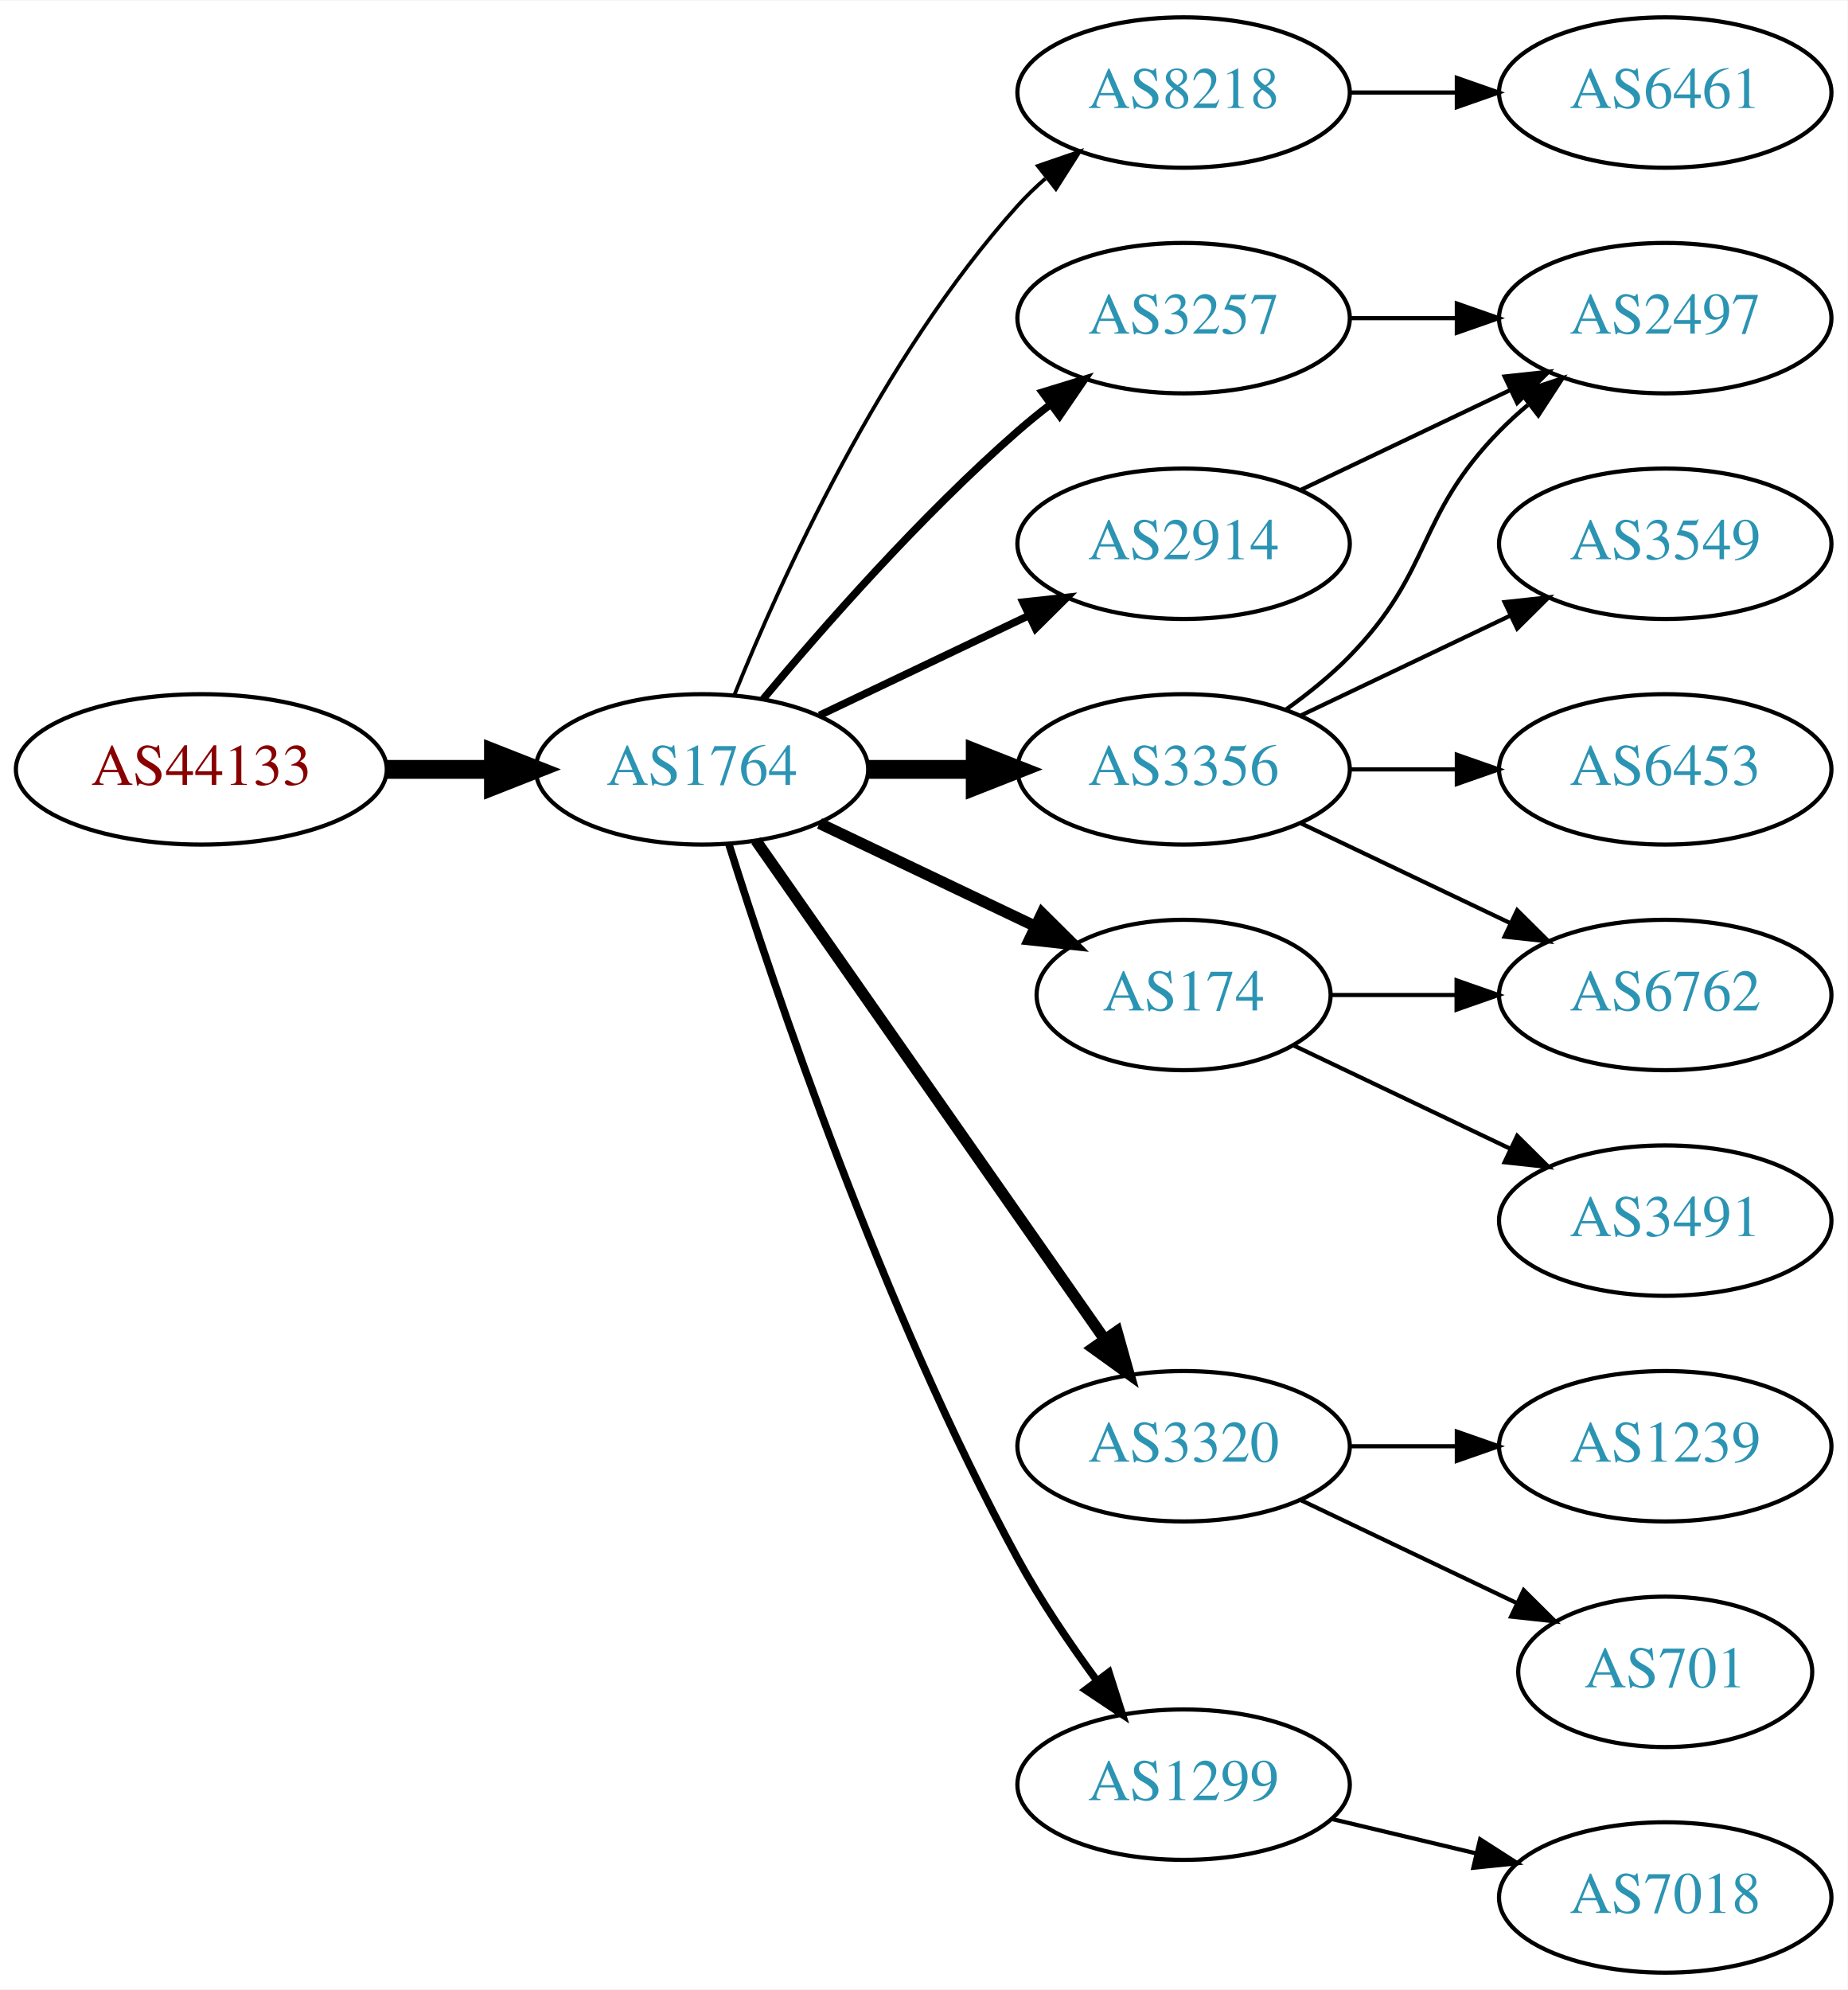
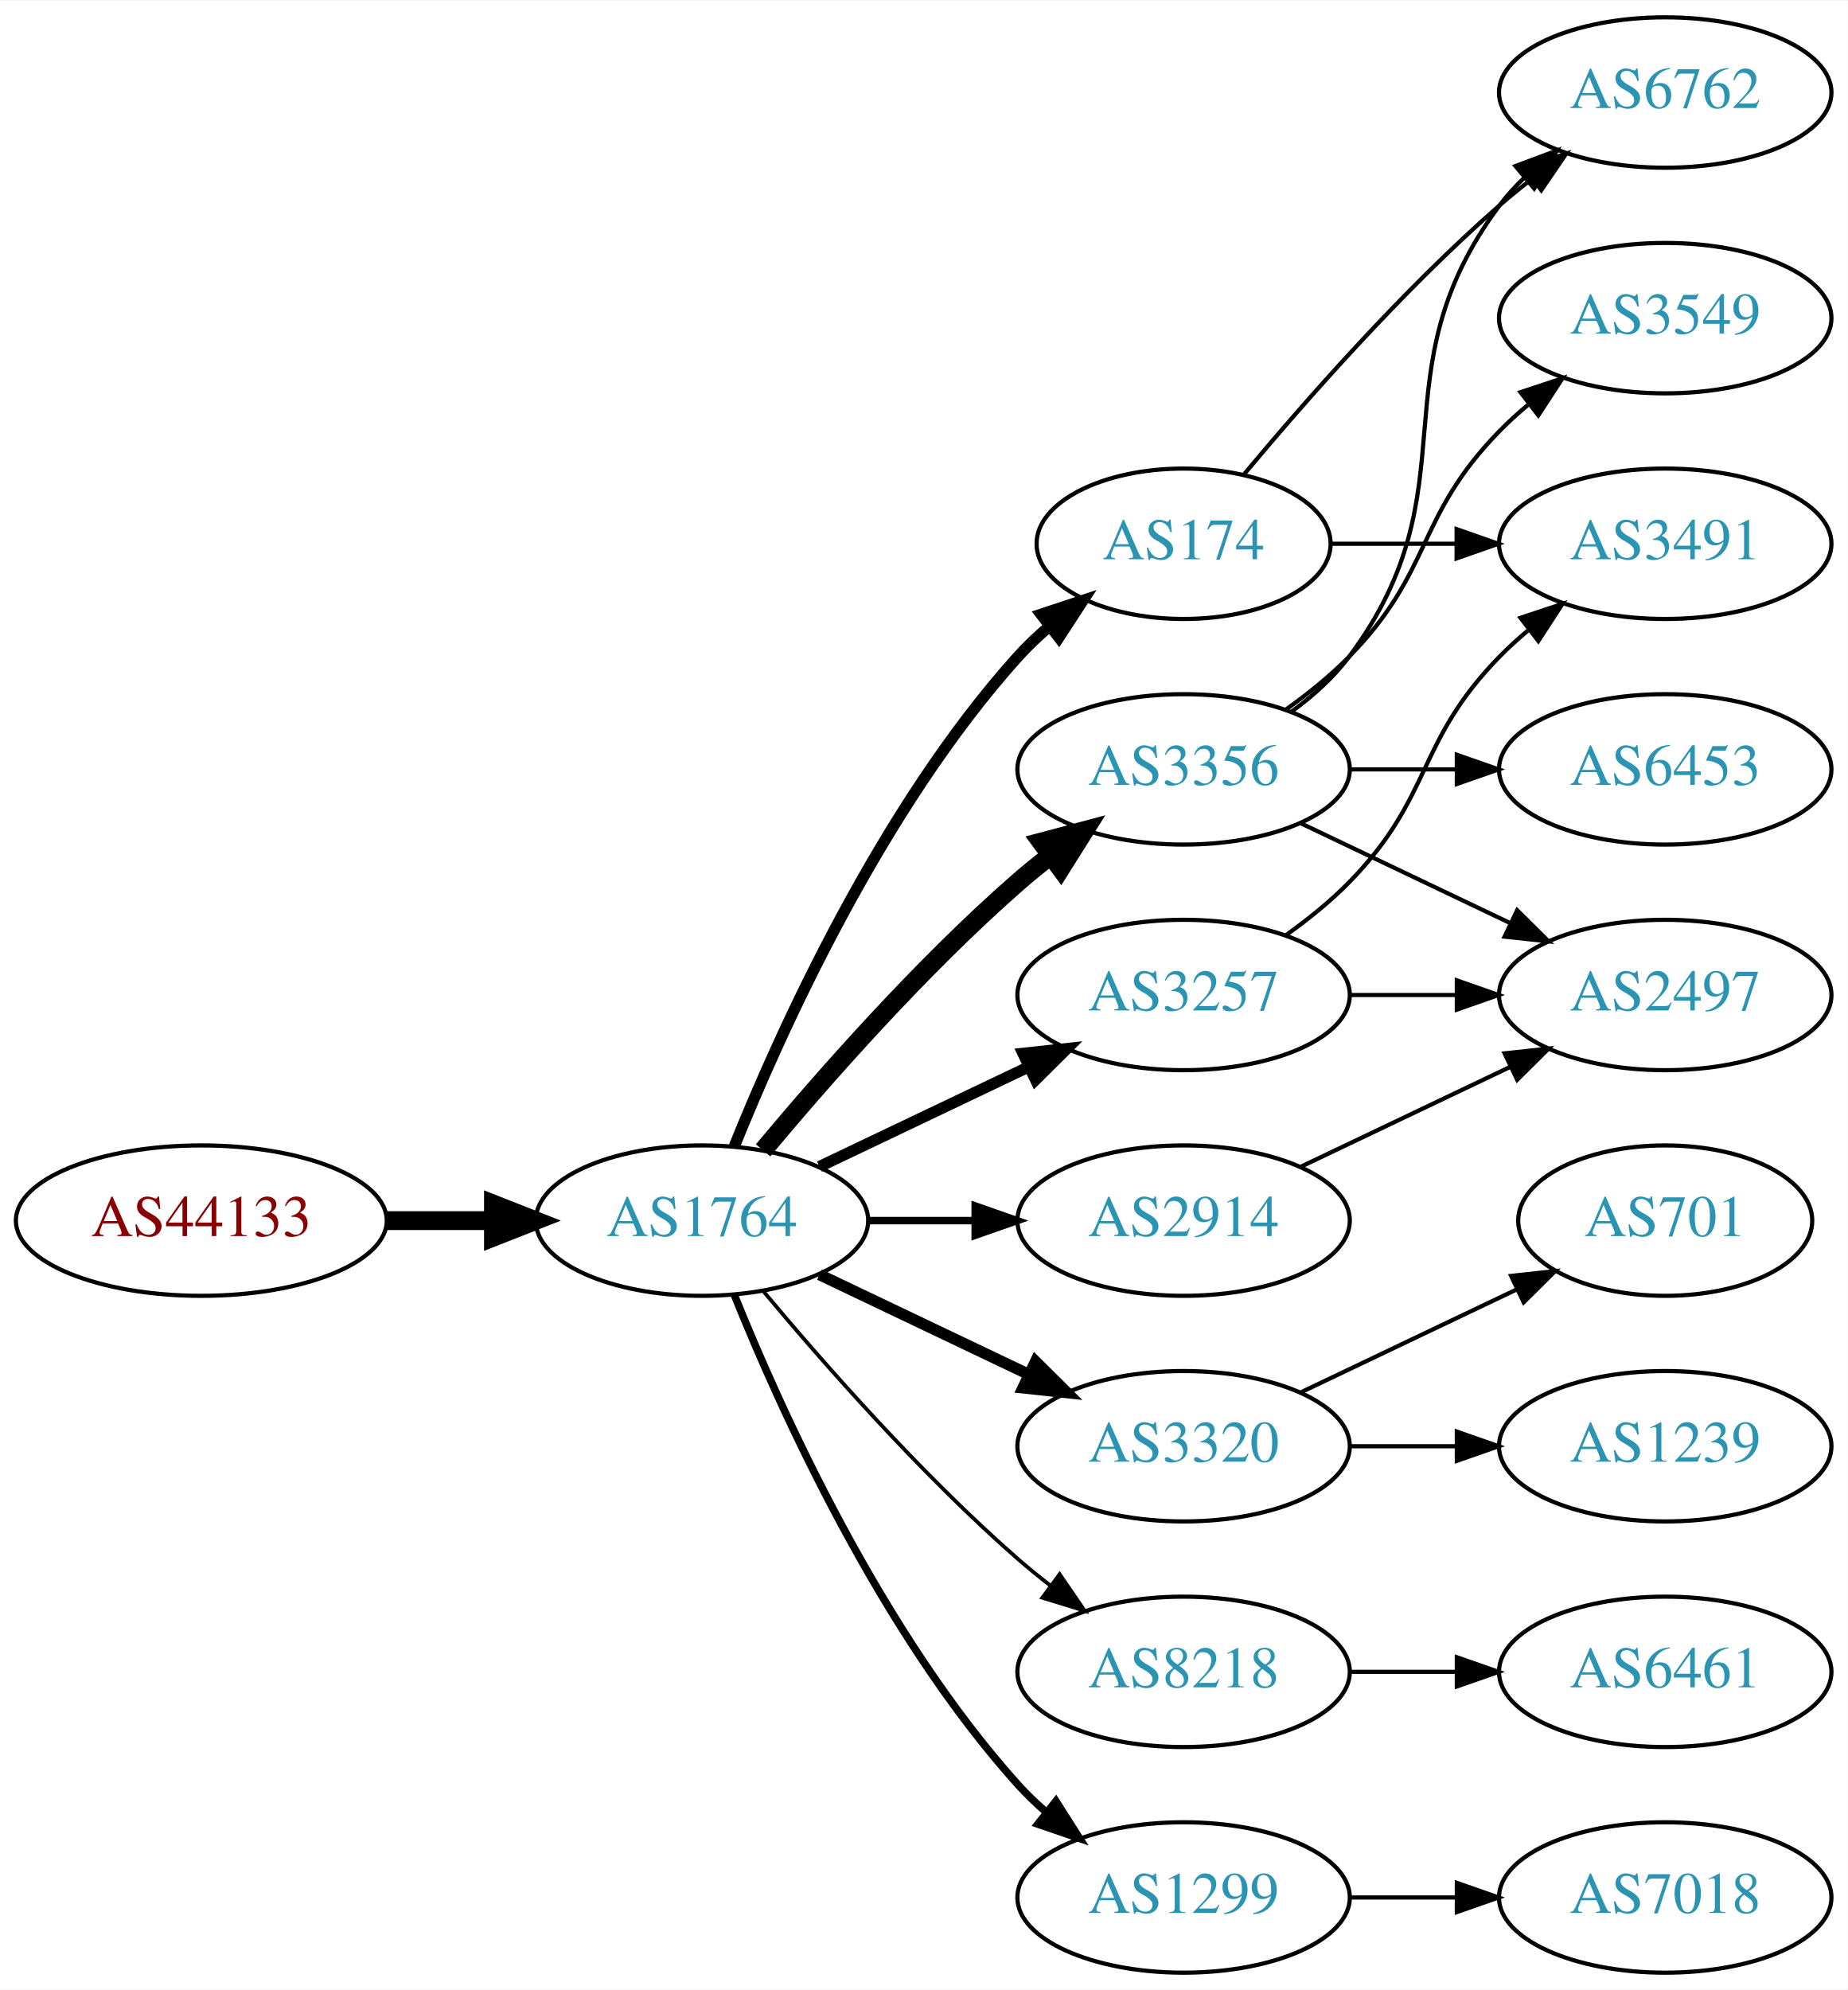
<svg xmlns="http://www.w3.org/2000/svg" xmlns:xlink="http://www.w3.org/1999/xlink" width="442pt" height="476pt" viewBox="0.00 0.00 442.27 476.00">
  <g id="graph0" class="graph" transform="scale(1 1) rotate(0) translate(4 472)">
    <polygon fill="white" stroke="none" points="-4,4 -4,-472 438.271,-472 438.271,4 -4,4" />
    <g id="node1" class="node">
      <g id="a_node1">
        <a xlink:href="/asn/44133" xlink:title="AS44133 ~ IPAX OG [AT]">
-           <ellipse fill="#ffffff" stroke="black" cx="44.196" cy="-288" rx="44.393" ry="18" />
-           <text text-anchor="middle" x="44.196" y="-284.3" font-family="Times,serif" font-size="14.00" fill="#880000">AS44133</text>
+           <ellipse fill="#ffffff" stroke="black" cx="44.196" cy="-180" rx="44.393" ry="18" />
+           <text text-anchor="middle" x="44.196" y="-176.3" font-family="Times,serif" font-size="14.00" fill="#880000">AS44133</text>
        </a>
      </g>
    </g>
    <g id="node2" class="node">
      <g id="a_node2">
        <a xlink:href="/asn/1764" xlink:title="AS1764 ~ NEXTLAYER-AS [AT]">
-           <ellipse fill="#ffffff" stroke="black" cx="164.039" cy="-288" rx="39.794" ry="18" />
-           <text text-anchor="middle" x="164.039" y="-284.3" font-family="Times,serif" font-size="14.00" fill="#2c94b3">AS1764</text>
+           <ellipse fill="#ffffff" stroke="black" cx="164.039" cy="-180" rx="39.794" ry="18" />
+           <text text-anchor="middle" x="164.039" y="-176.3" font-family="Times,serif" font-size="14.00" fill="#2c94b3">AS1764</text>
        </a>
      </g>
    </g>
    <g id="edge1" class="edge">
-       <path fill="none" stroke="black" stroke-width="4.5" d="M88.407,-288C96.72,-288 105.482,-288 113.965,-288" />
-       <polygon fill="black" stroke="black" stroke-width="4.5" points="114.123,-291.938 124.123,-288 114.123,-284.063 114.123,-291.938" />
+       <path fill="none" stroke="black" stroke-width="4.5" d="M88.407,-180C96.72,-180 105.482,-180 113.965,-180" />
+       <polygon fill="black" stroke="black" stroke-width="4.5" points="114.123,-183.938 124.123,-180 114.123,-176.063 114.123,-183.938" />
    </g>
    <g id="node3" class="node">
      <g id="a_node3">
-         <a xlink:href="/asn/8218" xlink:title="AS8218 ~ legacy Neotelecoms [FR]">
-           <ellipse fill="#ffffff" stroke="black" cx="279.332" cy="-450" rx="39.794" ry="18" />
-           <text text-anchor="middle" x="279.332" y="-446.3" font-family="Times,serif" font-size="14.00" fill="#2c94b3">AS8218</text>
+         <a xlink:href="/asn/174" xlink:title="AS174 ~ Cogent Communications [US]">
+           <ellipse fill="#ffffff" stroke="black" cx="279.332" cy="-342" rx="35.194" ry="18" />
+           <text text-anchor="middle" x="279.332" y="-338.3" font-family="Times,serif" font-size="14.00" fill="#2c94b3">AS174</text>
        </a>
      </g>
    </g>
    <g id="edge2" class="edge">
-       <path fill="none" stroke="black" stroke-width="0.9" d="M171.786,-305.787C182.837,-333.243 206.891,-386.578 239.685,-423 241.688,-425.224 243.906,-427.363 246.239,-429.397" />
-       <polygon fill="black" stroke="black" stroke-width="0.9" points="244.437,-432.433 254.458,-435.873 248.769,-426.935 244.437,-432.433" />
+       <path fill="none" stroke="black" stroke-width="2.7" d="M171.786,-197.787C182.837,-225.243 206.891,-278.578 239.685,-315 242.001,-317.572 244.606,-320.03 247.341,-322.343" />
+       <polygon fill="black" stroke="black" stroke-width="2.7" points="245.207,-325.117 255.264,-328.448 249.479,-319.572 245.207,-325.117" />
    </g>
    <g id="node4" class="node">
      <g id="a_node4">
        <a xlink:href="/asn/3356" xlink:title="AS3356 ~ Level 3 Parent, LLC [US]">
          <ellipse fill="#ffffff" stroke="black" cx="279.332" cy="-288" rx="39.794" ry="18" />
          <text text-anchor="middle" x="279.332" y="-284.3" font-family="Times,serif" font-size="14.00" fill="#2c94b3">AS3356</text>
        </a>
      </g>
    </g>
    <g id="edge3" class="edge">
-       <path fill="none" stroke="black" stroke-width="4.5" d="M203.711,-288C211.914,-288 220.678,-288 229.21,-288" />
-       <polygon fill="black" stroke="black" stroke-width="4.5" points="229.449,-291.938 239.449,-288 229.449,-284.063 229.449,-291.938" />
+       <path fill="none" stroke="black" stroke-width="4.5" d="M178.669,-196.817C192.951,-213.929 216.498,-240.745 239.685,-261 242.151,-263.154 244.789,-265.294 247.487,-267.372" />
+       <polygon fill="black" stroke="black" stroke-width="4.5" points="245.252,-270.616 255.641,-273.37 249.919,-264.273 245.252,-270.616" />
    </g>
    <g id="node5" class="node">
      <g id="a_node5">
-         <a xlink:href="/asn/3257" xlink:title="AS3257 ~ GTT [DE]">
-           <ellipse fill="#ffffff" stroke="black" cx="279.332" cy="-396" rx="39.794" ry="18" />
-           <text text-anchor="middle" x="279.332" y="-392.3" font-family="Times,serif" font-size="14.00" fill="#2c94b3">AS3257</text>
-         </a>
-       </g>
-     </g>
-     <g id="edge4" class="edge">
-       <path fill="none" stroke="black" stroke-width="1.8" d="M178.669,-304.817C192.951,-321.929 216.498,-348.745 239.685,-369 242.151,-371.154 244.789,-373.294 247.487,-375.372" />
-       <polygon fill="black" stroke="black" stroke-width="1.8" points="245.512,-378.264 255.641,-381.37 249.66,-372.625 245.512,-378.264" />
-     </g>
-     <g id="node6" class="node">
-       <g id="a_node6">
-         <a xlink:href="/asn/174" xlink:title="AS174 ~ Cogent Communications [US]">
-           <ellipse fill="#ffffff" stroke="black" cx="279.332" cy="-234" rx="35.194" ry="18" />
-           <text text-anchor="middle" x="279.332" y="-230.3" font-family="Times,serif" font-size="14.00" fill="#2c94b3">AS174</text>
-         </a>
-       </g>
-     </g>
-     <g id="edge5" class="edge">
-       <path fill="none" stroke="black" stroke-width="2.7" d="M192.175,-275.066C207.607,-267.71 227.092,-258.423 243.628,-250.541" />
-       <polygon fill="black" stroke="black" stroke-width="2.7" points="245.448,-253.551 252.969,-246.089 242.436,-247.232 245.448,-253.551" />
-     </g>
-     <g id="node7" class="node">
-       <g id="a_node7">
        <a xlink:href="/asn/3320" xlink:title="AS3320 ~ DTAG [DE]">
          <ellipse fill="#ffffff" stroke="black" cx="279.332" cy="-126" rx="39.794" ry="18" />
          <text text-anchor="middle" x="279.332" y="-122.3" font-family="Times,serif" font-size="14.00" fill="#2c94b3">AS3320</text>
        </a>
      </g>
    </g>
+     <g id="edge4" class="edge">
+       <path fill="none" stroke="black" stroke-width="2.7" d="M192.175,-167.066C207.169,-159.919 225.99,-150.948 242.213,-143.215" />
+       <polygon fill="black" stroke="black" stroke-width="2.7" points="243.895,-146.291 251.417,-138.829 240.884,-139.972 243.895,-146.291" />
+     </g>
+     <g id="node6" class="node">
+       <g id="a_node6">
+         <a xlink:href="/asn/3257" xlink:title="AS3257 ~ GTT [DE]">
+           <ellipse fill="#ffffff" stroke="black" cx="279.332" cy="-234" rx="39.794" ry="18" />
+           <text text-anchor="middle" x="279.332" y="-230.3" font-family="Times,serif" font-size="14.00" fill="#2c94b3">AS3257</text>
+         </a>
+       </g>
+     </g>
+     <g id="edge5" class="edge">
+       <path fill="none" stroke="black" stroke-width="2.7" d="M192.175,-192.934C207.169,-200.081 225.99,-209.052 242.213,-216.785" />
+       <polygon fill="black" stroke="black" stroke-width="2.7" points="240.884,-220.028 251.417,-221.171 243.895,-213.709 240.884,-220.028" />
+     </g>
+     <g id="node7" class="node">
+       <g id="a_node7">
+         <a xlink:href="/asn/8218" xlink:title="AS8218 ~ legacy Neotelecoms [FR]">
+           <ellipse fill="#ffffff" stroke="black" cx="279.332" cy="-72" rx="39.794" ry="18" />
+           <text text-anchor="middle" x="279.332" y="-68.3" font-family="Times,serif" font-size="14.00" fill="#2c94b3">AS8218</text>
+         </a>
+       </g>
+     </g>
    <g id="edge6" class="edge">
-       <path fill="none" stroke="black" stroke-width="2.7" d="M176.949,-270.969C196.871,-242.483 237.06,-185.015 260.41,-151.626" />
-       <polygon fill="black" stroke="black" stroke-width="2.7" points="263.377,-153.491 266.24,-143.29 257.641,-149.479 263.377,-153.491" />
+       <path fill="none" stroke="black" stroke-width="0.9" d="M178.669,-163.183C192.951,-146.071 216.498,-119.255 239.685,-99 242.151,-96.846 244.789,-94.706 247.487,-92.628" />
+       <polygon fill="black" stroke="black" stroke-width="0.9" points="249.66,-95.375 255.641,-86.63 245.512,-89.736 249.66,-95.375" />
    </g>
    <g id="node8" class="node">
      <g id="a_node8">
-         <a xlink:href="/asn/2914" xlink:title="AS2914 ~ NTT America, Inc. [US]">
-           <ellipse fill="#ffffff" stroke="black" cx="279.332" cy="-342" rx="39.794" ry="18" />
-           <text text-anchor="middle" x="279.332" y="-338.3" font-family="Times,serif" font-size="14.00" fill="#2c94b3">AS2914</text>
+         <a xlink:href="/asn/1299" xlink:title="AS1299 ~ Telia Carrier [EU]">
+           <ellipse fill="#ffffff" stroke="black" cx="279.332" cy="-18" rx="39.794" ry="18" />
+           <text text-anchor="middle" x="279.332" y="-14.3" font-family="Times,serif" font-size="14.00" fill="#2c94b3">AS1299</text>
        </a>
      </g>
    </g>
    <g id="edge7" class="edge">
-       <path fill="none" stroke="black" stroke-width="1.8" d="M192.175,-300.934C207.169,-308.081 225.99,-317.052 242.213,-324.785" />
-       <polygon fill="black" stroke="black" stroke-width="1.8" points="240.884,-328.028 251.417,-329.171 243.895,-321.709 240.884,-328.028" />
+       <path fill="none" stroke="black" stroke-width="1.8" d="M171.786,-162.213C182.837,-134.757 206.891,-81.422 239.685,-45 241.688,-42.776 243.906,-40.637 246.239,-38.603" />
+       <polygon fill="black" stroke="black" stroke-width="1.8" points="248.769,-41.065 254.458,-32.127 244.437,-35.567 248.769,-41.065" />
    </g>
    <g id="node9" class="node">
      <g id="a_node9">
-         <a xlink:href="/asn/1299" xlink:title="AS1299 ~ Telia Carrier [EU]">
-           <ellipse fill="#ffffff" stroke="black" cx="279.332" cy="-45" rx="39.794" ry="18" />
-           <text text-anchor="middle" x="279.332" y="-41.3" font-family="Times,serif" font-size="14.00" fill="#2c94b3">AS1299</text>
+         <a xlink:href="/asn/2914" xlink:title="AS2914 ~ NTT America, Inc. [US]">
+           <ellipse fill="#ffffff" stroke="black" cx="279.332" cy="-180" rx="39.794" ry="18" />
+           <text text-anchor="middle" x="279.332" y="-176.3" font-family="Times,serif" font-size="14.00" fill="#2c94b3">AS2914</text>
        </a>
      </g>
    </g>
    <g id="edge8" class="edge">
-       <path fill="none" stroke="black" stroke-width="1.8" d="M170.46,-270.159C181.231,-235.854 207.122,-158.797 239.685,-99 245.117,-89.026 252.091,-78.731 258.617,-69.84" />
-       <polygon fill="black" stroke="black" stroke-width="1.8" points="261.45,-71.895 264.67,-61.802 255.858,-67.684 261.45,-71.895" />
+       <path fill="none" stroke="black" stroke-width="1.8" d="M203.711,-180C211.914,-180 220.678,-180 229.21,-180" />
+       <polygon fill="black" stroke="black" stroke-width="1.8" points="229.449,-183.5 239.449,-180 229.449,-176.5 229.449,-183.5" />
+     </g>
+     <g id="node12" class="node">
+       <g id="a_node12">
+         <a xlink:href="/asn/6762" xlink:title="AS6762 ~ TELECOM ITALIA SPARKLE S.p.A. [IT]">
+           <ellipse fill="#ffffff" stroke="black" cx="394.625" cy="-450" rx="39.794" ry="18" />
+           <text text-anchor="middle" x="394.625" y="-446.3" font-family="Times,serif" font-size="14.00" fill="#2c94b3">AS6762</text>
+         </a>
+       </g>
+     </g>
+     <g id="edge16" class="edge">
+       <path fill="none" stroke="black" d="M293.696,-358.499C307.952,-375.596 331.647,-402.619 354.978,-423 357.444,-425.154 360.082,-427.294 362.78,-429.372" />
+       <polygon fill="black" stroke="black" points="360.805,-432.264 370.934,-435.37 364.953,-426.625 360.805,-432.264" />
+     </g>
+     <g id="node16" class="node">
+       <g id="a_node16">
+         <a xlink:href="/asn/3491" xlink:title="AS3491 ~ PCCW Global, Inc. [US]">
+           <ellipse fill="#ffffff" stroke="black" cx="394.625" cy="-342" rx="39.794" ry="18" />
+           <text text-anchor="middle" x="394.625" y="-338.3" font-family="Times,serif" font-size="14.00" fill="#2c94b3">AS3491</text>
+         </a>
+       </g>
+     </g>
+     <g id="edge15" class="edge">
+       <path fill="none" stroke="black" d="M314.631,-342C324.008,-342 334.358,-342 344.393,-342" />
+       <polygon fill="black" stroke="black" points="344.681,-345.5 354.681,-342 344.681,-338.5 344.681,-345.5" />
    </g>
    <g id="node10" class="node">
      <g id="a_node10">
-         <a xlink:href="/asn/6461" xlink:title="AS6461 ~ Zayo Bandwidth [US]">
-           <ellipse fill="#ffffff" stroke="black" cx="394.625" cy="-450" rx="39.794" ry="18" />
-           <text text-anchor="middle" x="394.625" y="-446.3" font-family="Times,serif" font-size="14.00" fill="#2c94b3">AS6461</text>
+         <a xlink:href="/asn/3549" xlink:title="AS3549 ~ Level 3 Parent, LLC [US]">
+           <ellipse fill="#ffffff" stroke="black" cx="394.625" cy="-396" rx="39.794" ry="18" />
+           <text text-anchor="middle" x="394.625" y="-392.3" font-family="Times,serif" font-size="14.00" fill="#2c94b3">AS3549</text>
        </a>
      </g>
    </g>
    <g id="edge9" class="edge">
-       <path fill="none" stroke="black" d="M319.004,-450C327.207,-450 335.971,-450 344.503,-450" />
-       <polygon fill="black" stroke="black" points="344.742,-453.5 354.742,-450 344.742,-446.5 344.742,-453.5" />
+       <path fill="none" stroke="black" d="M303.926,-302.389C309.182,-306.148 314.513,-310.437 318.978,-315 339.151,-335.617 334.806,-348.383 354.978,-369 357.071,-371.139 359.354,-373.218 361.731,-375.21" />
+       <polygon fill="black" stroke="black" points="359.974,-378.275 370.031,-381.611 364.249,-372.732 359.974,-378.275" />
    </g>
    <g id="node11" class="node">
      <g id="a_node11">
-         <a xlink:href="/asn/6762" xlink:title="AS6762 ~ TELECOM ITALIA SPARKLE S.p.A. [IT]">
+         <a xlink:href="/asn/2497" xlink:title="AS2497 ~ Internet Initiative Japan Inc. [JP]">
          <ellipse fill="#ffffff" stroke="black" cx="394.625" cy="-234" rx="39.794" ry="18" />
-           <text text-anchor="middle" x="394.625" y="-230.3" font-family="Times,serif" font-size="14.00" fill="#2c94b3">AS6762</text>
+           <text text-anchor="middle" x="394.625" y="-230.3" font-family="Times,serif" font-size="14.00" fill="#2c94b3">AS2497</text>
        </a>
      </g>
    </g>
    <g id="edge10" class="edge">
      <path fill="none" stroke="black" d="M307.468,-275.066C322.462,-267.919 341.283,-258.948 357.506,-251.215" />
      <polygon fill="black" stroke="black" points="359.188,-254.291 366.71,-246.829 356.177,-247.972 359.188,-254.291" />
    </g>
-     <g id="node12" class="node">
-       <g id="a_node12">
-         <a xlink:href="/asn/2497" xlink:title="AS2497 ~ Internet Initiative Japan Inc. [JP]">
-           <ellipse fill="#ffffff" stroke="black" cx="394.625" cy="-396" rx="39.794" ry="18" />
-           <text text-anchor="middle" x="394.625" y="-392.3" font-family="Times,serif" font-size="14.00" fill="#2c94b3">AS2497</text>
-         </a>
-       </g>
-     </g>
    <g id="edge11" class="edge">
-       <path fill="none" stroke="black" d="M303.926,-302.389C309.182,-306.148 314.513,-310.437 318.978,-315 339.151,-335.617 334.806,-348.383 354.978,-369 357.071,-371.139 359.354,-373.218 361.731,-375.21" />
-       <polygon fill="black" stroke="black" points="359.974,-378.275 370.031,-381.611 364.249,-372.732 359.974,-378.275" />
+       <path fill="none" stroke="black" d="M305.262,-301.882C310.338,-305.611 315.256,-310.016 318.978,-315 349.249,-355.542 324.707,-382.458 354.978,-423 356.723,-425.336 358.73,-427.545 360.893,-429.617" />
+       <polygon fill="black" stroke="black" points="358.771,-432.405 368.694,-436.118 363.253,-427.027 358.771,-432.405" />
    </g>
    <g id="node13" class="node">
      <g id="a_node13">
-         <a xlink:href="/asn/3549" xlink:title="AS3549 ~ Level 3 Parent, LLC [US]">
-           <ellipse fill="#ffffff" stroke="black" cx="394.625" cy="-342" rx="39.794" ry="18" />
-           <text text-anchor="middle" x="394.625" y="-338.3" font-family="Times,serif" font-size="14.00" fill="#2c94b3">AS3549</text>
-         </a>
-       </g>
-     </g>
-     <g id="edge12" class="edge">
-       <path fill="none" stroke="black" d="M307.468,-300.934C322.462,-308.081 341.283,-317.052 357.506,-324.785" />
-       <polygon fill="black" stroke="black" points="356.177,-328.028 366.71,-329.171 359.188,-321.709 356.177,-328.028" />
-     </g>
-     <g id="node14" class="node">
-       <g id="a_node14">
        <a xlink:href="/asn/6453" xlink:title="AS6453 ~ TATA COMMUNICATIONS (AMERICA) INC [US]">
          <ellipse fill="#ffffff" stroke="black" cx="394.625" cy="-288" rx="39.794" ry="18" />
          <text text-anchor="middle" x="394.625" y="-284.3" font-family="Times,serif" font-size="14.00" fill="#2c94b3">AS6453</text>
        </a>
      </g>
    </g>
-     <g id="edge13" class="edge">
+     <g id="edge12" class="edge">
      <path fill="none" stroke="black" d="M319.004,-288C327.207,-288 335.971,-288 344.503,-288" />
      <polygon fill="black" stroke="black" points="344.742,-291.5 354.742,-288 344.742,-284.5 344.742,-291.5" />
    </g>
-     <g id="edge14" class="edge">
-       <path fill="none" stroke="black" d="M319.004,-396C327.207,-396 335.971,-396 344.503,-396" />
-       <polygon fill="black" stroke="black" points="344.742,-399.5 354.742,-396 344.742,-392.5 344.742,-399.5" />
-     </g>
-     <g id="edge16" class="edge">
-       <path fill="none" stroke="black" d="M314.631,-234C324.008,-234 334.358,-234 344.393,-234" />
-       <polygon fill="black" stroke="black" points="344.681,-237.5 354.681,-234 344.681,-230.5 344.681,-237.5" />
-     </g>
-     <g id="node15" class="node">
-       <g id="a_node15">
-         <a xlink:href="/asn/3491" xlink:title="AS3491 ~ PCCW Global, Inc. [US]">
-           <ellipse fill="#ffffff" stroke="black" cx="394.625" cy="-180" rx="39.794" ry="18" />
-           <text text-anchor="middle" x="394.625" y="-176.3" font-family="Times,serif" font-size="14.00" fill="#2c94b3">AS3491</text>
-         </a>
-       </g>
-     </g>
-     <g id="edge15" class="edge">
-       <path fill="none" stroke="black" d="M305.757,-221.881C321.059,-214.587 340.783,-205.186 357.665,-197.14" />
-       <polygon fill="black" stroke="black" points="359.184,-200.293 366.705,-192.831 356.172,-193.974 359.184,-200.293" />
-     </g>
-     <g id="node16" class="node">
-       <g id="a_node16">
+     <g id="node14" class="node">
+       <g id="a_node14">
        <a xlink:href="/asn/1239" xlink:title="AS1239 ~ Sprint [US]">
          <ellipse fill="#ffffff" stroke="black" cx="394.625" cy="-126" rx="39.794" ry="18" />
          <text text-anchor="middle" x="394.625" y="-122.3" font-family="Times,serif" font-size="14.00" fill="#2c94b3">AS1239</text>
        </a>
      </g>
    </g>
-     <g id="edge17" class="edge">
+     <g id="edge13" class="edge">
      <path fill="none" stroke="black" d="M319.004,-126C327.207,-126 335.971,-126 344.503,-126" />
      <polygon fill="black" stroke="black" points="344.742,-129.5 354.742,-126 344.742,-122.5 344.742,-129.5" />
    </g>
+     <g id="node15" class="node">
+       <g id="a_node15">
+         <a xlink:href="/asn/701" xlink:title="AS701 ~ UUNET [US]">
+           <ellipse fill="#ffffff" stroke="black" cx="394.625" cy="-180" rx="35.194" ry="18" />
+           <text text-anchor="middle" x="394.625" y="-176.3" font-family="Times,serif" font-size="14.00" fill="#2c94b3">AS701</text>
+         </a>
+       </g>
+     </g>
+     <g id="edge14" class="edge">
+       <path fill="none" stroke="black" d="M307.468,-138.934C322.9,-146.29 342.385,-155.577 358.92,-163.459" />
+       <polygon fill="black" stroke="black" points="357.729,-166.768 368.262,-167.911 360.741,-160.449 357.729,-166.768" />
+     </g>
+     <g id="edge17" class="edge">
+       <path fill="none" stroke="black" d="M319.004,-234C327.207,-234 335.971,-234 344.503,-234" />
+       <polygon fill="black" stroke="black" points="344.742,-237.5 354.742,-234 344.742,-230.5 344.742,-237.5" />
+     </g>
+     <g id="edge18" class="edge">
+       <path fill="none" stroke="black" d="M303.926,-248.389C309.182,-252.148 314.513,-256.437 318.978,-261 339.151,-281.617 334.806,-294.383 354.978,-315 357.071,-317.139 359.354,-319.218 361.731,-321.21" />
+       <polygon fill="black" stroke="black" points="359.974,-324.275 370.031,-327.611 364.249,-318.732 359.974,-324.275" />
+     </g>
    <g id="node17" class="node">
      <g id="a_node17">
-         <a xlink:href="/asn/701" xlink:title="AS701 ~ UUNET [US]">
-           <ellipse fill="#ffffff" stroke="black" cx="394.625" cy="-72" rx="35.194" ry="18" />
-           <text text-anchor="middle" x="394.625" y="-68.3" font-family="Times,serif" font-size="14.00" fill="#2c94b3">AS701</text>
-         </a>
-       </g>
-     </g>
-     <g id="edge18" class="edge">
-       <path fill="none" stroke="black" d="M307.468,-113.066C322.9,-105.71 342.385,-96.423 358.92,-88.541" />
-       <polygon fill="black" stroke="black" points="360.741,-91.551 368.262,-84.089 357.729,-85.232 360.741,-91.551" />
+         <a xlink:href="/asn/6461" xlink:title="AS6461 ~ Zayo Bandwidth [US]">
+           <ellipse fill="#ffffff" stroke="black" cx="394.625" cy="-72" rx="39.794" ry="18" />
+           <text text-anchor="middle" x="394.625" y="-68.3" font-family="Times,serif" font-size="14.00" fill="#2c94b3">AS6461</text>
+         </a>
+       </g>
    </g>
    <g id="edge19" class="edge">
-       <path fill="none" stroke="black" d="M307.468,-354.934C322.462,-362.081 341.283,-371.052 357.506,-378.785" />
-       <polygon fill="black" stroke="black" points="356.177,-382.028 366.71,-383.171 359.188,-375.709 356.177,-382.028" />
+       <path fill="none" stroke="black" d="M319.004,-72C327.207,-72 335.971,-72 344.503,-72" />
+       <polygon fill="black" stroke="black" points="344.742,-75.5 354.742,-72 344.742,-68.5 344.742,-75.5" />
    </g>
    <g id="node18" class="node">
      <g id="a_node18">
        <a xlink:href="/asn/7018" xlink:title="AS7018 ~ AT&amp;T Services, Inc. [US]">
          <ellipse fill="#ffffff" stroke="black" cx="394.625" cy="-18" rx="39.794" ry="18" />
          <text text-anchor="middle" x="394.625" y="-14.3" font-family="Times,serif" font-size="14.00" fill="#2c94b3">AS7018</text>
        </a>
      </g>
    </g>
    <g id="edge20" class="edge">
-       <path fill="none" stroke="black" d="M314.939,-36.752C325.81,-34.162 337.964,-31.265 349.407,-28.538" />
-       <polygon fill="black" stroke="black" points="350.313,-31.92 359.229,-26.197 348.69,-25.111 350.313,-31.92" />
+       <path fill="none" stroke="black" d="M319.004,-18C327.207,-18 335.971,-18 344.503,-18" />
+       <polygon fill="black" stroke="black" points="344.742,-21.5 354.742,-18 344.742,-14.5 344.742,-21.5" />
+     </g>
+     <g id="edge21" class="edge">
+       <path fill="none" stroke="black" d="M307.468,-192.934C322.462,-200.081 341.283,-209.052 357.506,-216.785" />
+       <polygon fill="black" stroke="black" points="356.177,-220.028 366.71,-221.171 359.188,-213.709 356.177,-220.028" />
    </g>
  </g>
</svg>
